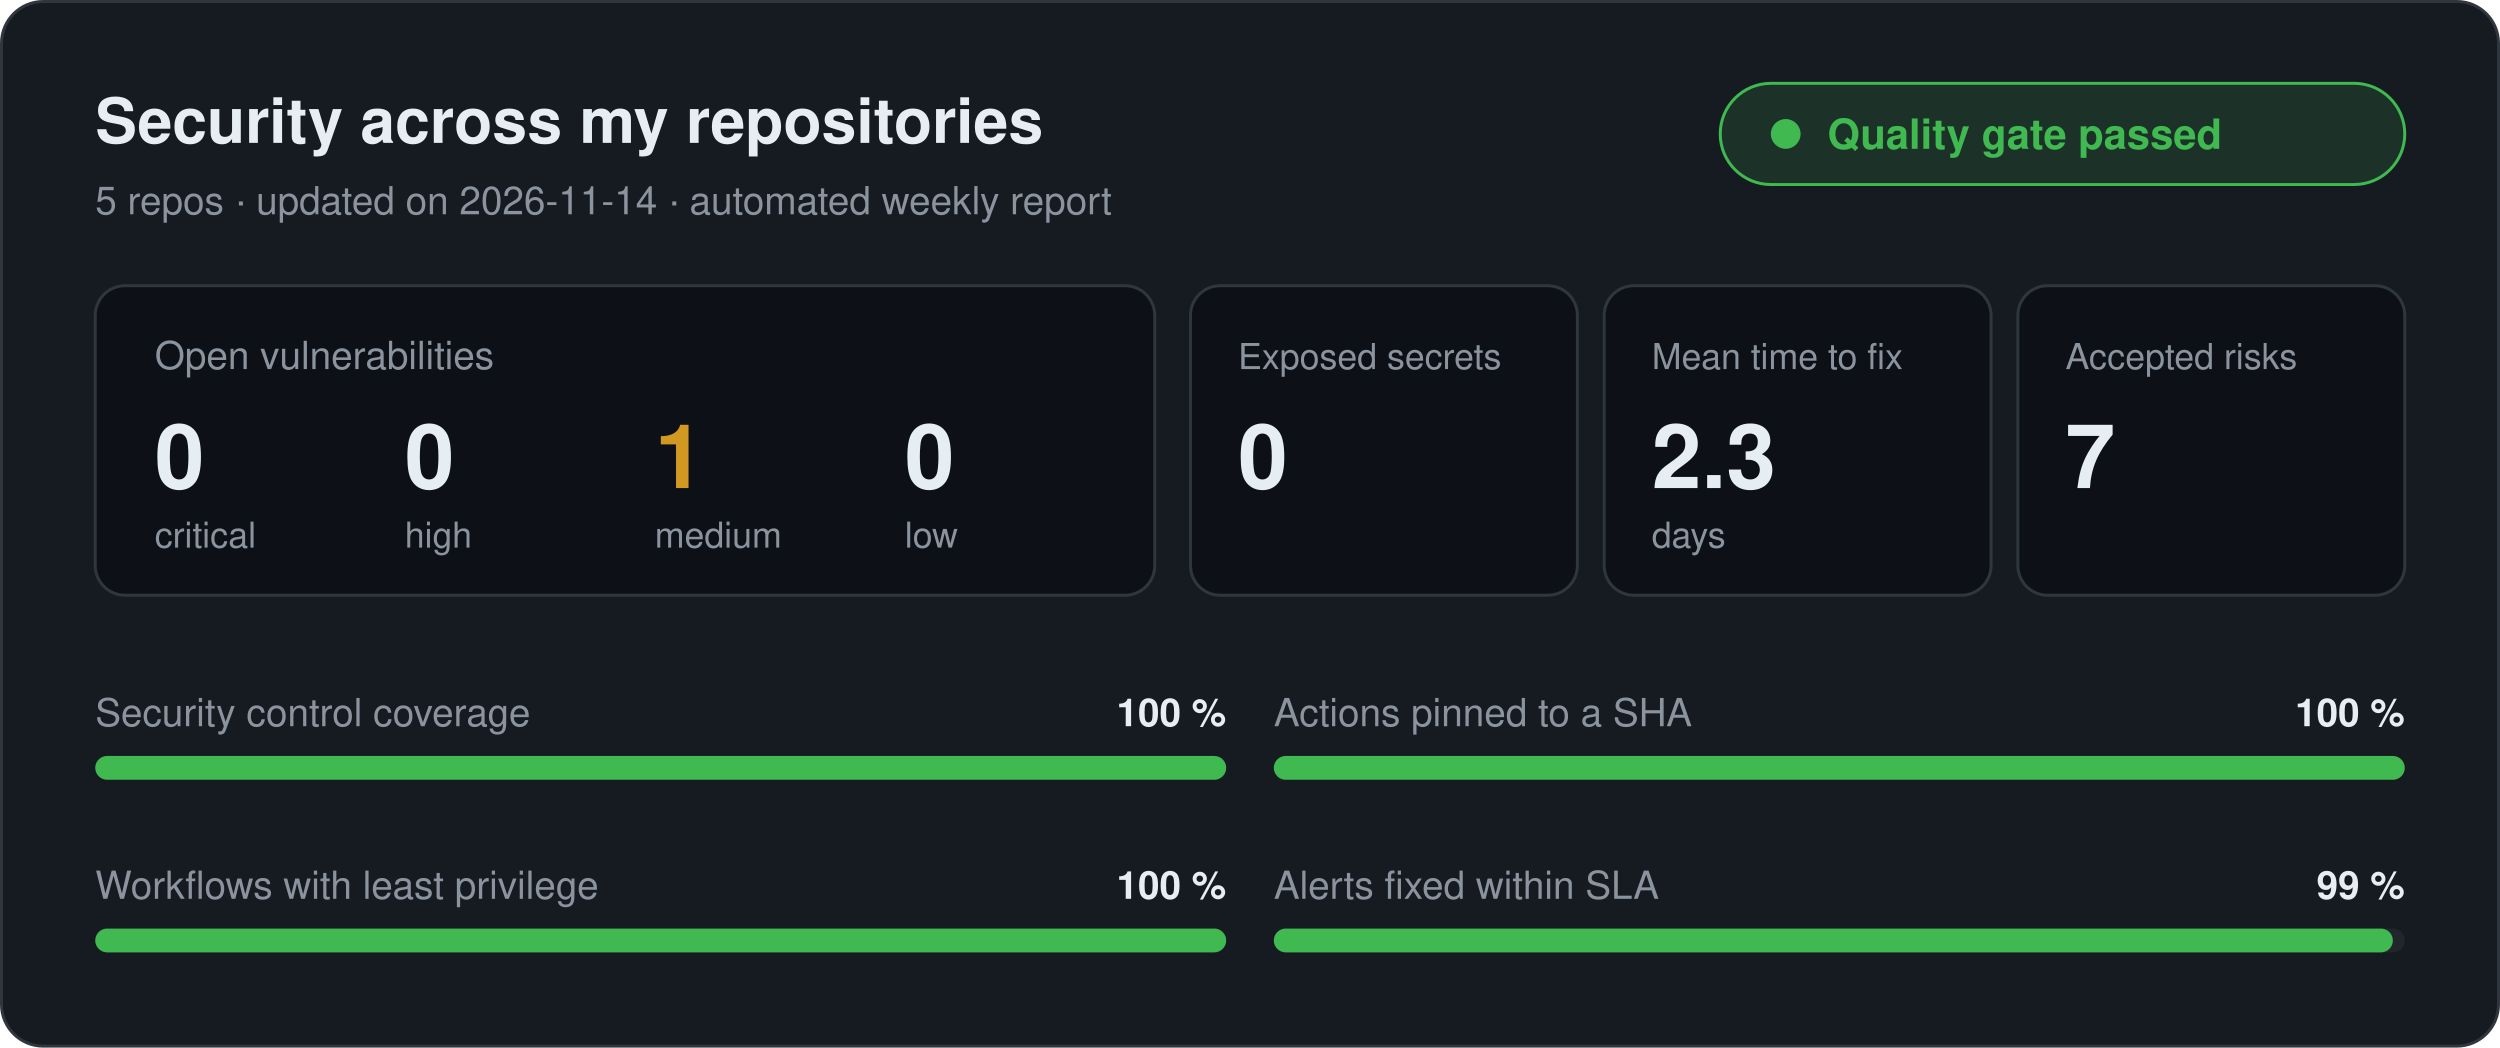
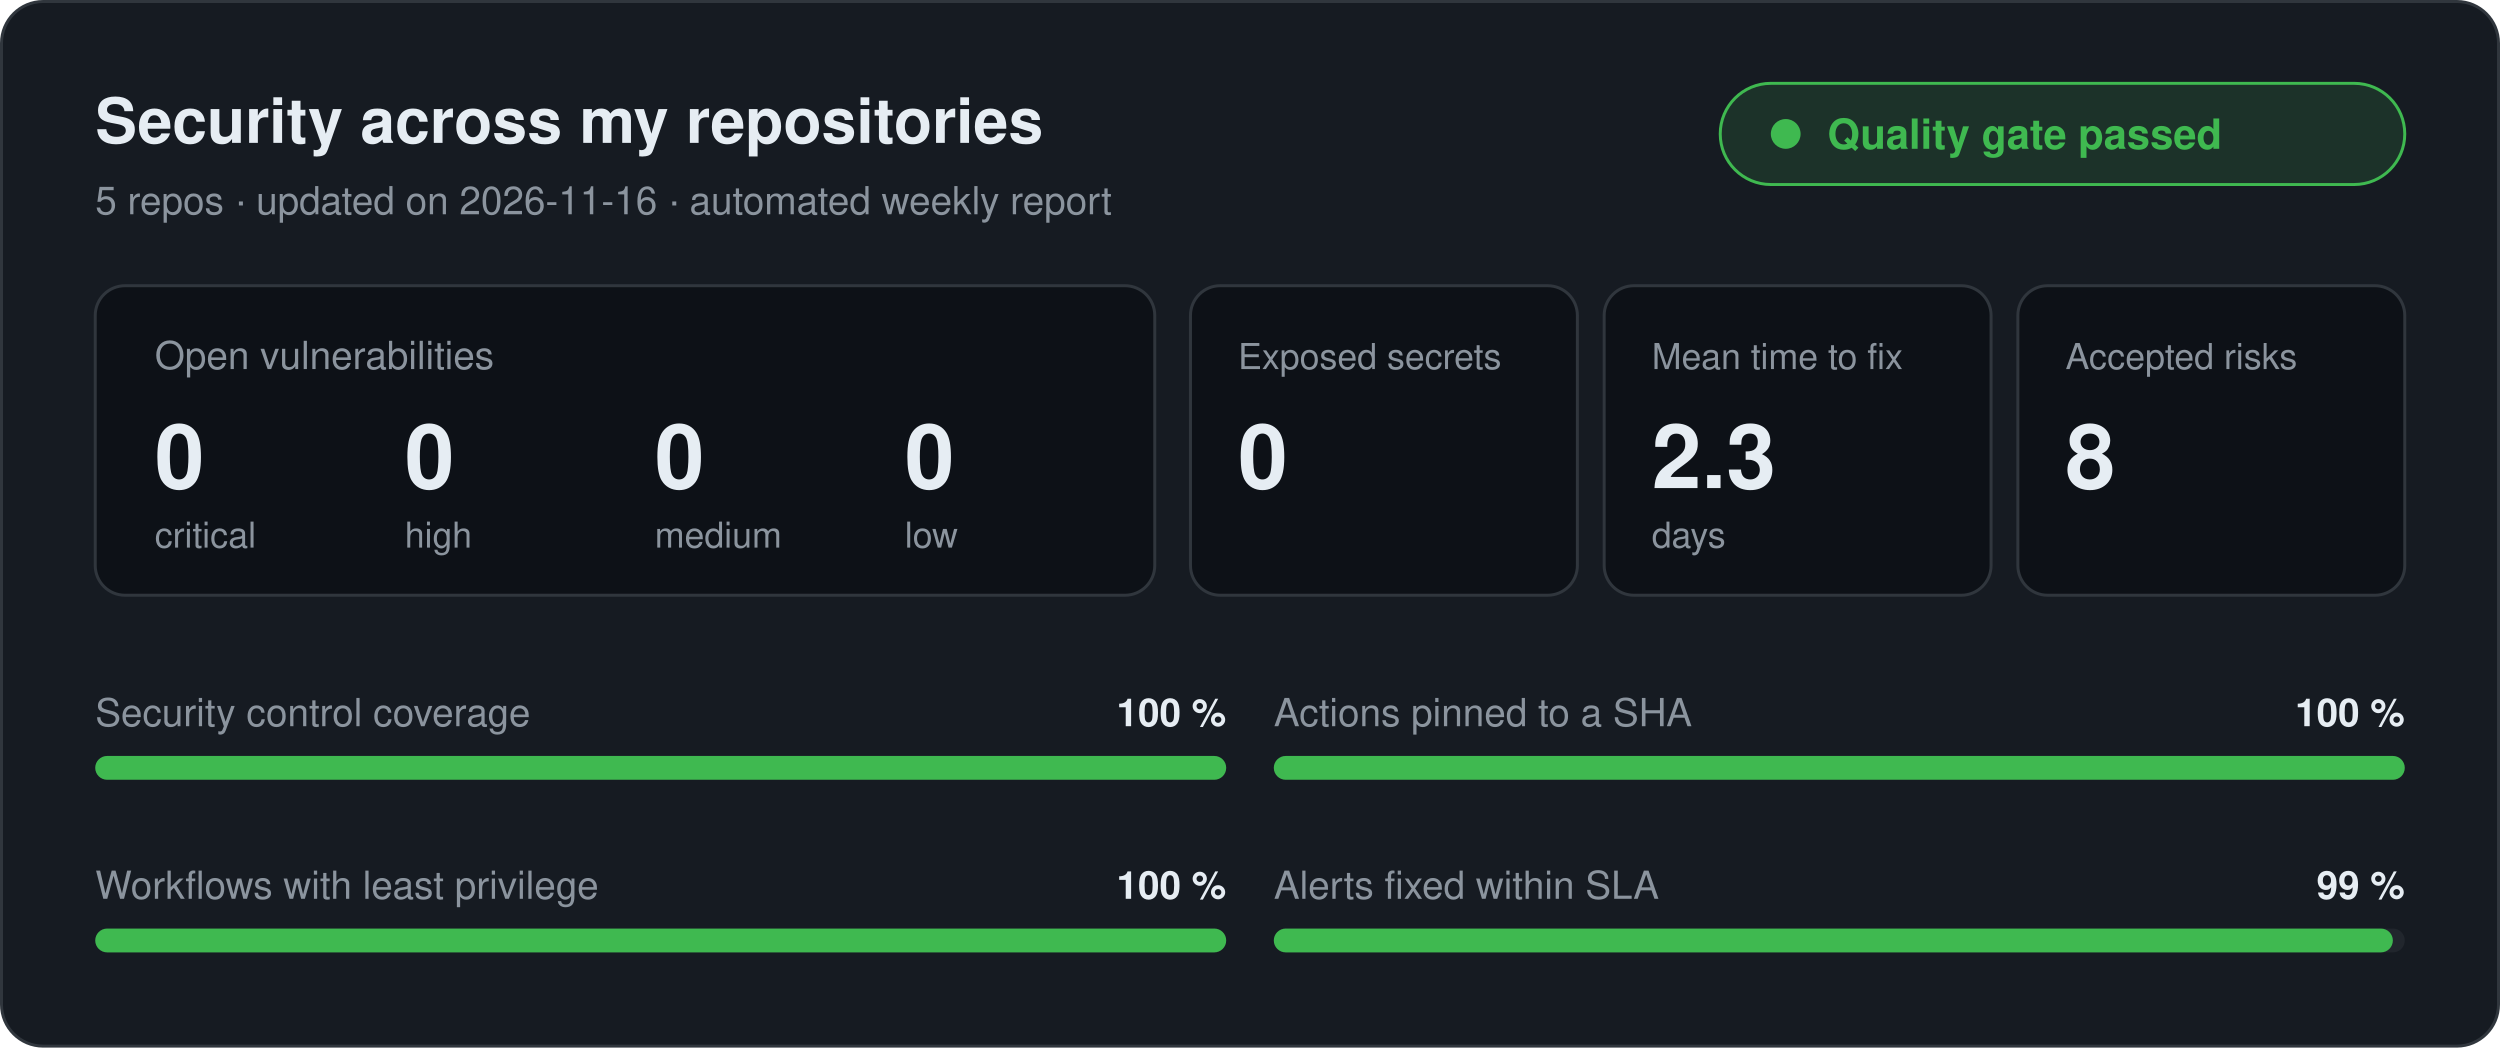
<svg xmlns="http://www.w3.org/2000/svg" width="840" height="352" viewBox="0 0 840 352" role="img" aria-label="Security across my repositories" font-family="-apple-system,BlinkMacSystemFont,'Segoe UI',Helvetica,Arial,sans-serif">
  <rect x="0.5" y="0.5" width="839" height="351" rx="14" fill="#161b22" stroke="#30363d" />
  <text x="32" y="48" font-size="21" fill="#e6edf3" font-weight="600" text-anchor="start">Security across my repositories</text>
-   <text x="32" y="72" font-size="13" fill="#8b949e" font-weight="400" text-anchor="start">5 repos · updated on 2026-11-14 · automated weekly report</text>
+   <text x="32" y="72" font-size="13" fill="#8b949e" font-weight="400" text-anchor="start">5 repos · updated on 2026-11-16 · automated weekly report</text>
  <rect x="578" y="28" width="230" height="34" rx="17" fill="#3fb950" fill-opacity="0.15" stroke="#3fb950" />
  <circle cx="600" cy="45" r="5" fill="#3fb950" />
  <text x="614" y="50" font-size="14" fill="#3fb950" font-weight="600" text-anchor="start">Quality gate passed</text>
  <rect x="32" y="96" width="356" height="104" rx="10" fill="#0d1117" stroke="#30363d" />
  <text x="52" y="124" font-size="13" fill="#8b949e" font-weight="400" text-anchor="start">Open vulnerabilities</text>
  <text x="52" y="164" font-size="30" fill="#e6edf3" font-weight="600" text-anchor="start">0</text>
  <text x="52" y="184" font-size="12" fill="#8b949e" font-weight="400" text-anchor="start">critical</text>
  <text x="136" y="164" font-size="30" fill="#e6edf3" font-weight="600" text-anchor="start">0</text>
  <text x="136" y="184" font-size="12" fill="#8b949e" font-weight="400" text-anchor="start">high</text>
-   <text x="220" y="164" font-size="30" fill="#d29922" font-weight="600" text-anchor="start">1</text>
+   <text x="220" y="164" font-size="30" fill="#e6edf3" font-weight="600" text-anchor="start">0</text>
  <text x="220" y="184" font-size="12" fill="#8b949e" font-weight="400" text-anchor="start">medium</text>
  <text x="304" y="164" font-size="30" fill="#e6edf3" font-weight="600" text-anchor="start">0</text>
  <text x="304" y="184" font-size="12" fill="#8b949e" font-weight="400" text-anchor="start">low</text>
  <rect x="400" y="96" width="130" height="104" rx="10" fill="#0d1117" stroke="#30363d" />
  <text x="416" y="124" font-size="12" fill="#8b949e" font-weight="400" text-anchor="start">Exposed secrets</text>
  <text x="416" y="164" font-size="30" fill="#e6edf3" font-weight="600" text-anchor="start">0</text>
  <rect x="539" y="96" width="130" height="104" rx="10" fill="#0d1117" stroke="#30363d" />
  <text x="555" y="124" font-size="12" fill="#8b949e" font-weight="400" text-anchor="start">Mean time to fix</text>
  <text x="555" y="164" font-size="30" fill="#e6edf3" font-weight="600" text-anchor="start">2.3</text>
  <text x="555" y="184" font-size="12" fill="#8b949e" font-weight="400" text-anchor="start">days</text>
  <rect x="678" y="96" width="130" height="104" rx="10" fill="#0d1117" stroke="#30363d" />
  <text x="694" y="124" font-size="12" fill="#8b949e" font-weight="400" text-anchor="start">Accepted risks</text>
-   <text x="694" y="164" font-size="30" fill="#e6edf3" font-weight="600" text-anchor="start">7</text>
+   <text x="694" y="164" font-size="30" fill="#e6edf3" font-weight="600" text-anchor="start">8</text>
  <text x="32" y="244" font-size="13" fill="#8b949e" font-weight="400" text-anchor="start">Security control coverage</text>
  <text x="412" y="244" font-size="13" fill="#e6edf3" font-weight="600" text-anchor="end">100 %</text>
  <rect x="32" y="254" width="380" height="8" rx="4" fill="#21262d" />
  <rect x="32" y="254" width="380" height="8" rx="4" fill="#3fb950" />
  <text x="428" y="244" font-size="13" fill="#8b949e" font-weight="400" text-anchor="start">Actions pinned to a SHA</text>
  <text x="808" y="244" font-size="13" fill="#e6edf3" font-weight="600" text-anchor="end">100 %</text>
  <rect x="428" y="254" width="380" height="8" rx="4" fill="#21262d" />
  <rect x="428" y="254" width="380" height="8" rx="4" fill="#3fb950" />
  <text x="32" y="302" font-size="13" fill="#8b949e" font-weight="400" text-anchor="start">Workflows with least privilege</text>
  <text x="412" y="302" font-size="13" fill="#e6edf3" font-weight="600" text-anchor="end">100 %</text>
  <rect x="32" y="312" width="380" height="8" rx="4" fill="#21262d" />
  <rect x="32" y="312" width="380" height="8" rx="4" fill="#3fb950" />
  <text x="428" y="302" font-size="13" fill="#8b949e" font-weight="400" text-anchor="start">Alerts fixed within SLA</text>
  <text x="808" y="302" font-size="13" fill="#e6edf3" font-weight="600" text-anchor="end">99 %</text>
  <rect x="428" y="312" width="380" height="8" rx="4" fill="#21262d" />
  <rect x="428" y="312" width="376" height="8" rx="4" fill="#3fb950" />
</svg>
